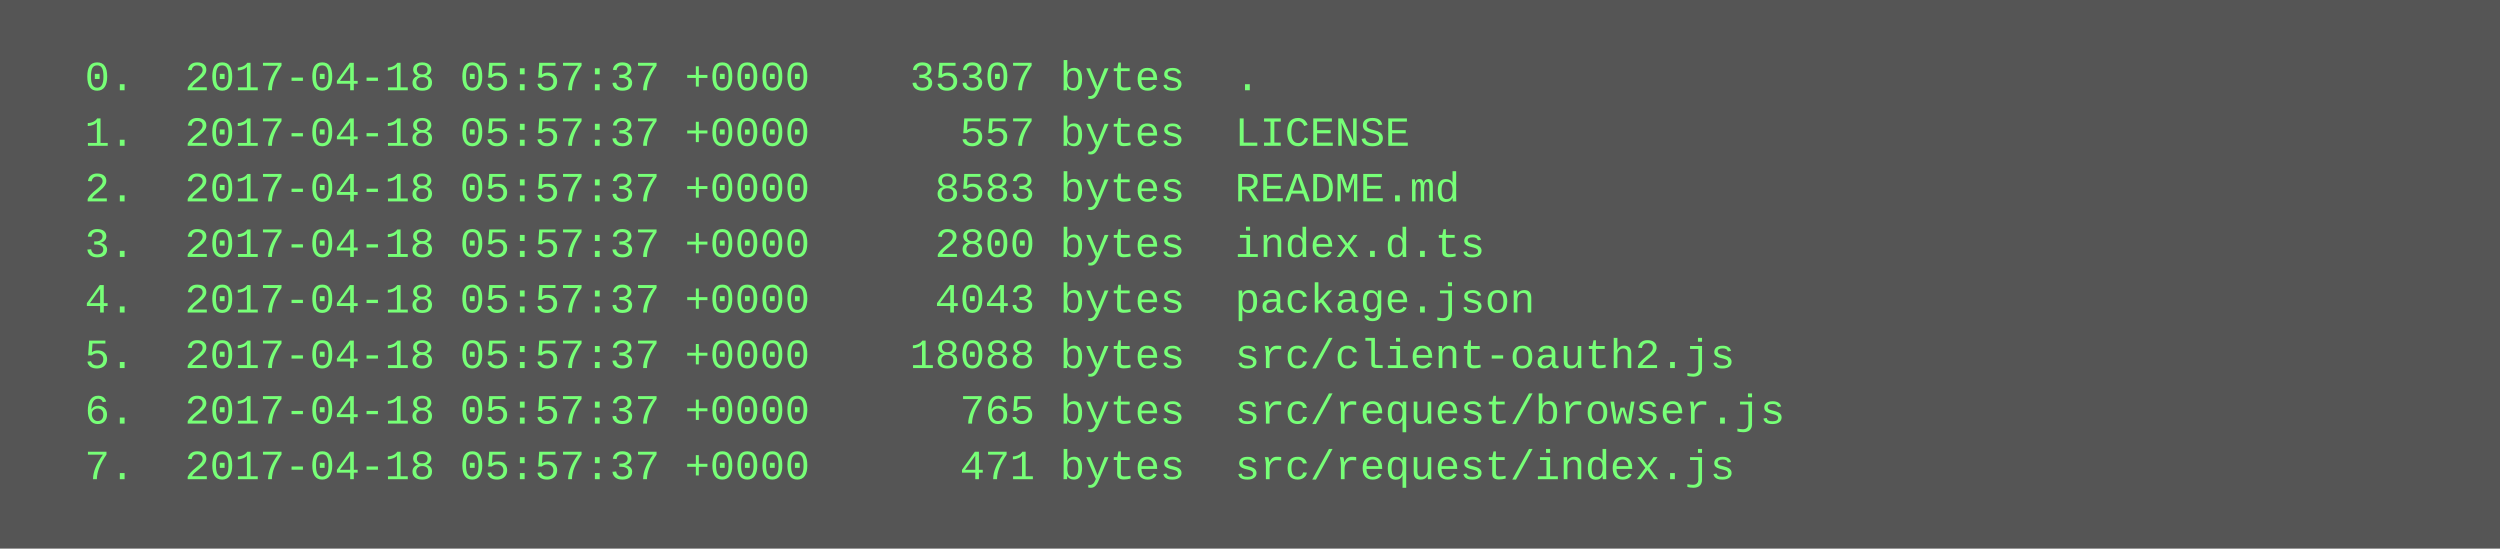
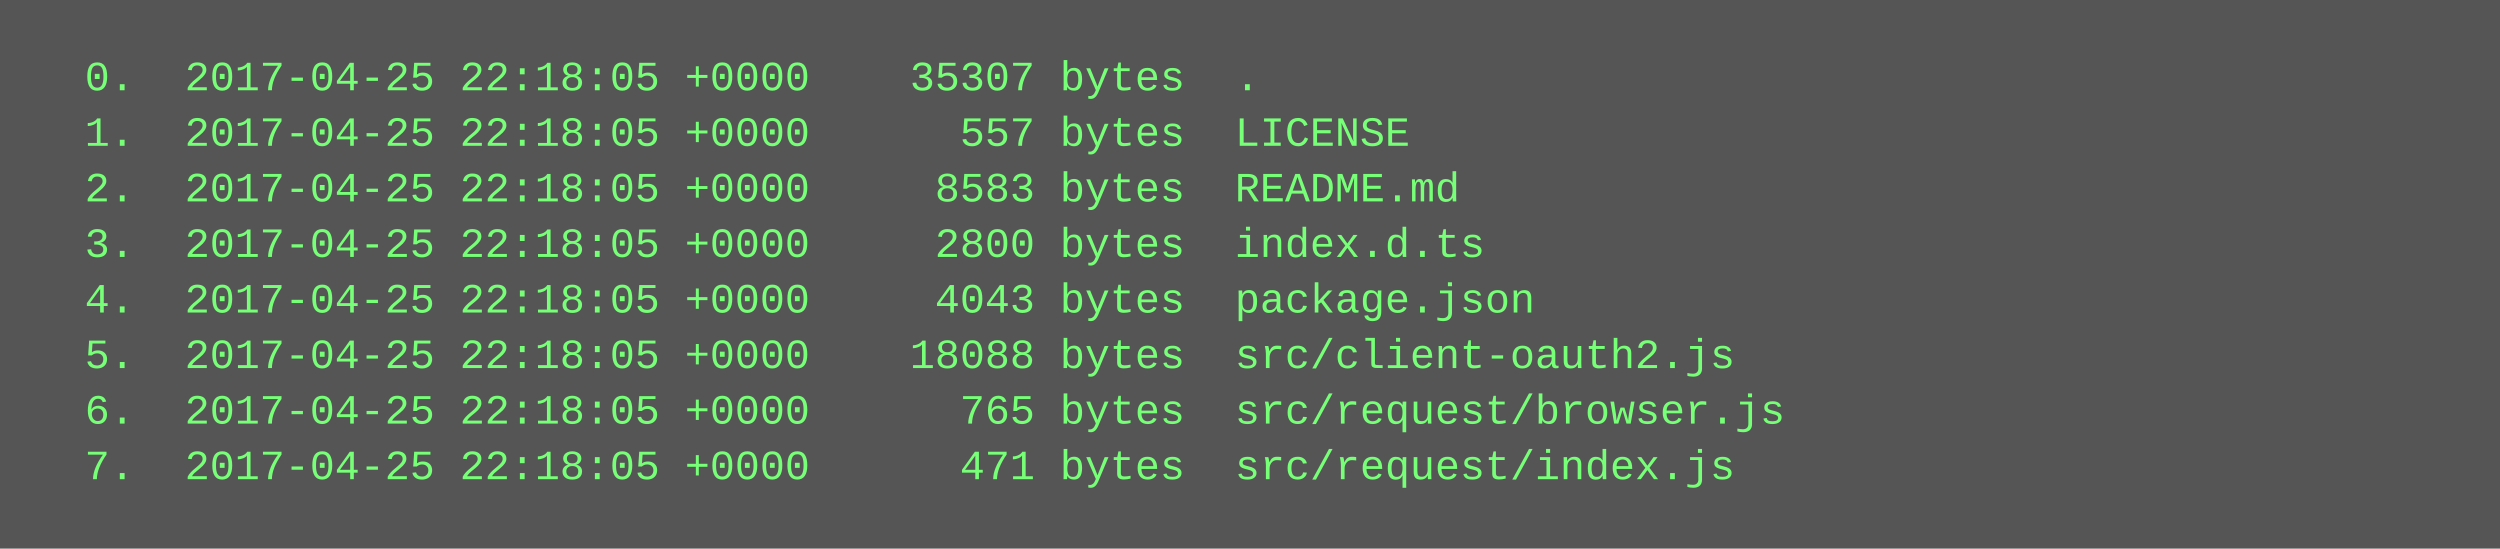
<svg xmlns="http://www.w3.org/2000/svg" height="158" width="720">
  <rect height="158" fill="#555" width="720" />
  <text fill="#7f7" font-family="Courier New" font-size="12" xml:space="preserve">
-     <tspan x="10" y="26">  0.  2017-04-18 05:57:37 +0000    35307 bytes  .</tspan>
-     <tspan x="10" y="42">  1.  2017-04-18 05:57:37 +0000      557 bytes  LICENSE</tspan>
-     <tspan x="10" y="58">  2.  2017-04-18 05:57:37 +0000     8583 bytes  README.md</tspan>
-     <tspan x="10" y="74">  3.  2017-04-18 05:57:37 +0000     2800 bytes  index.d.ts</tspan>
-     <tspan x="10" y="90">  4.  2017-04-18 05:57:37 +0000     4043 bytes  package.json</tspan>
-     <tspan x="10" y="106">  5.  2017-04-18 05:57:37 +0000    18088 bytes  src/client-oauth2.js</tspan>
-     <tspan x="10" y="122">  6.  2017-04-18 05:57:37 +0000      765 bytes  src/request/browser.js</tspan>
-     <tspan x="10" y="138">  7.  2017-04-18 05:57:37 +0000      471 bytes  src/request/index.js</tspan>
+     <tspan x="10" y="26">  0.  2017-04-25 22:18:05 +0000    35307 bytes  .</tspan>
+     <tspan x="10" y="42">  1.  2017-04-25 22:18:05 +0000      557 bytes  LICENSE</tspan>
+     <tspan x="10" y="58">  2.  2017-04-25 22:18:05 +0000     8583 bytes  README.md</tspan>
+     <tspan x="10" y="74">  3.  2017-04-25 22:18:05 +0000     2800 bytes  index.d.ts</tspan>
+     <tspan x="10" y="90">  4.  2017-04-25 22:18:05 +0000     4043 bytes  package.json</tspan>
+     <tspan x="10" y="106">  5.  2017-04-25 22:18:05 +0000    18088 bytes  src/client-oauth2.js</tspan>
+     <tspan x="10" y="122">  6.  2017-04-25 22:18:05 +0000      765 bytes  src/request/browser.js</tspan>
+     <tspan x="10" y="138">  7.  2017-04-25 22:18:05 +0000      471 bytes  src/request/index.js</tspan>
  </text>
</svg>
